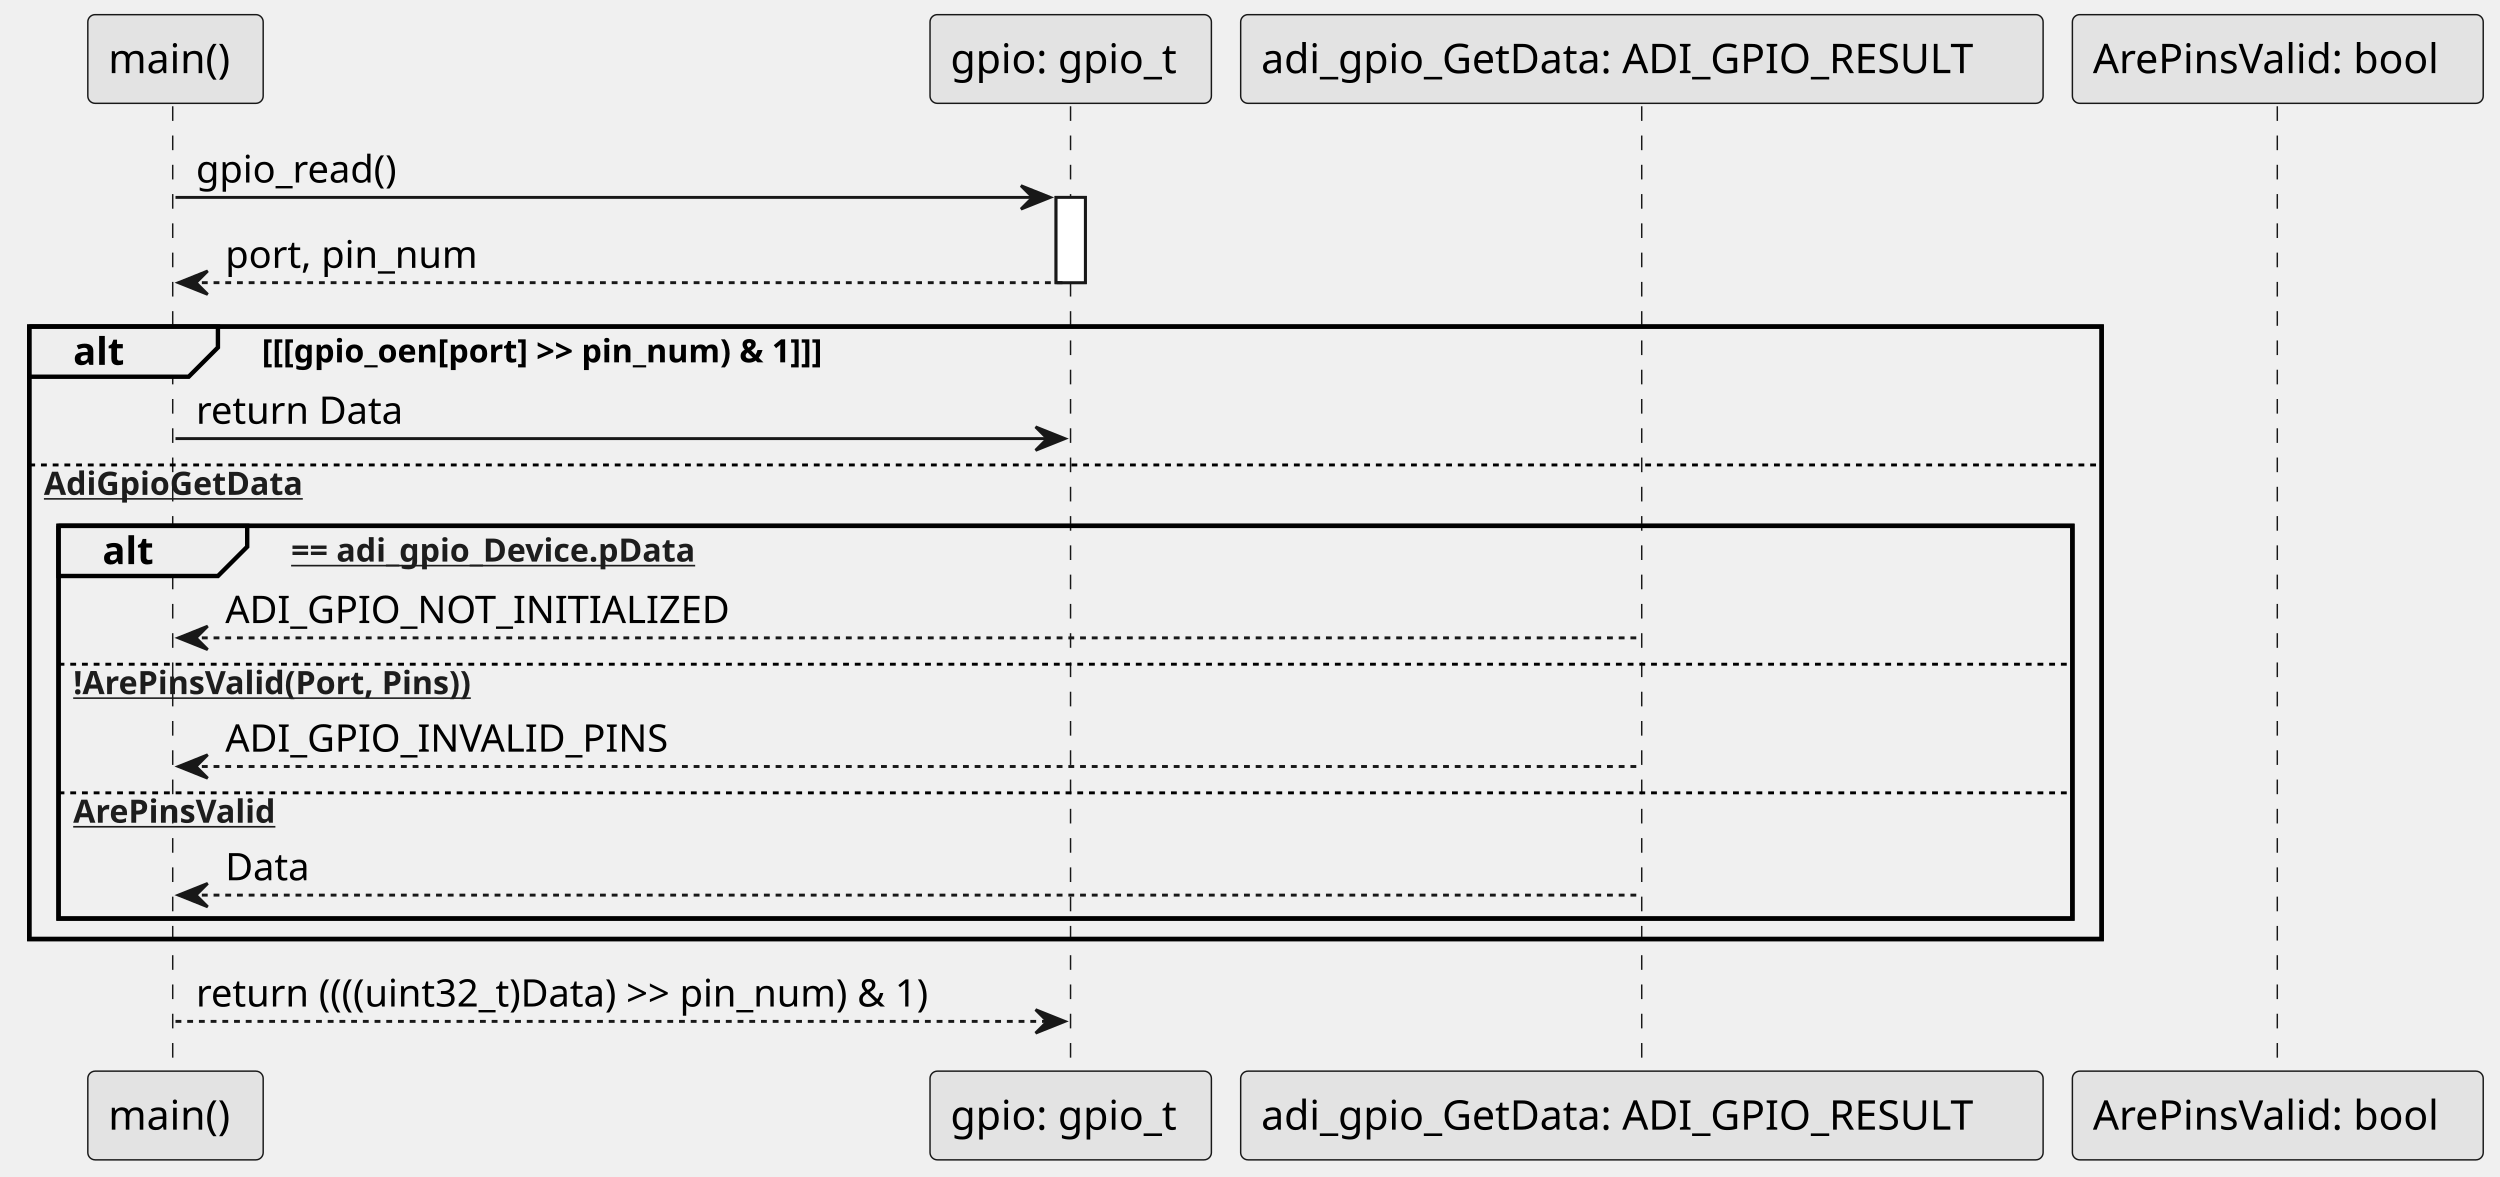
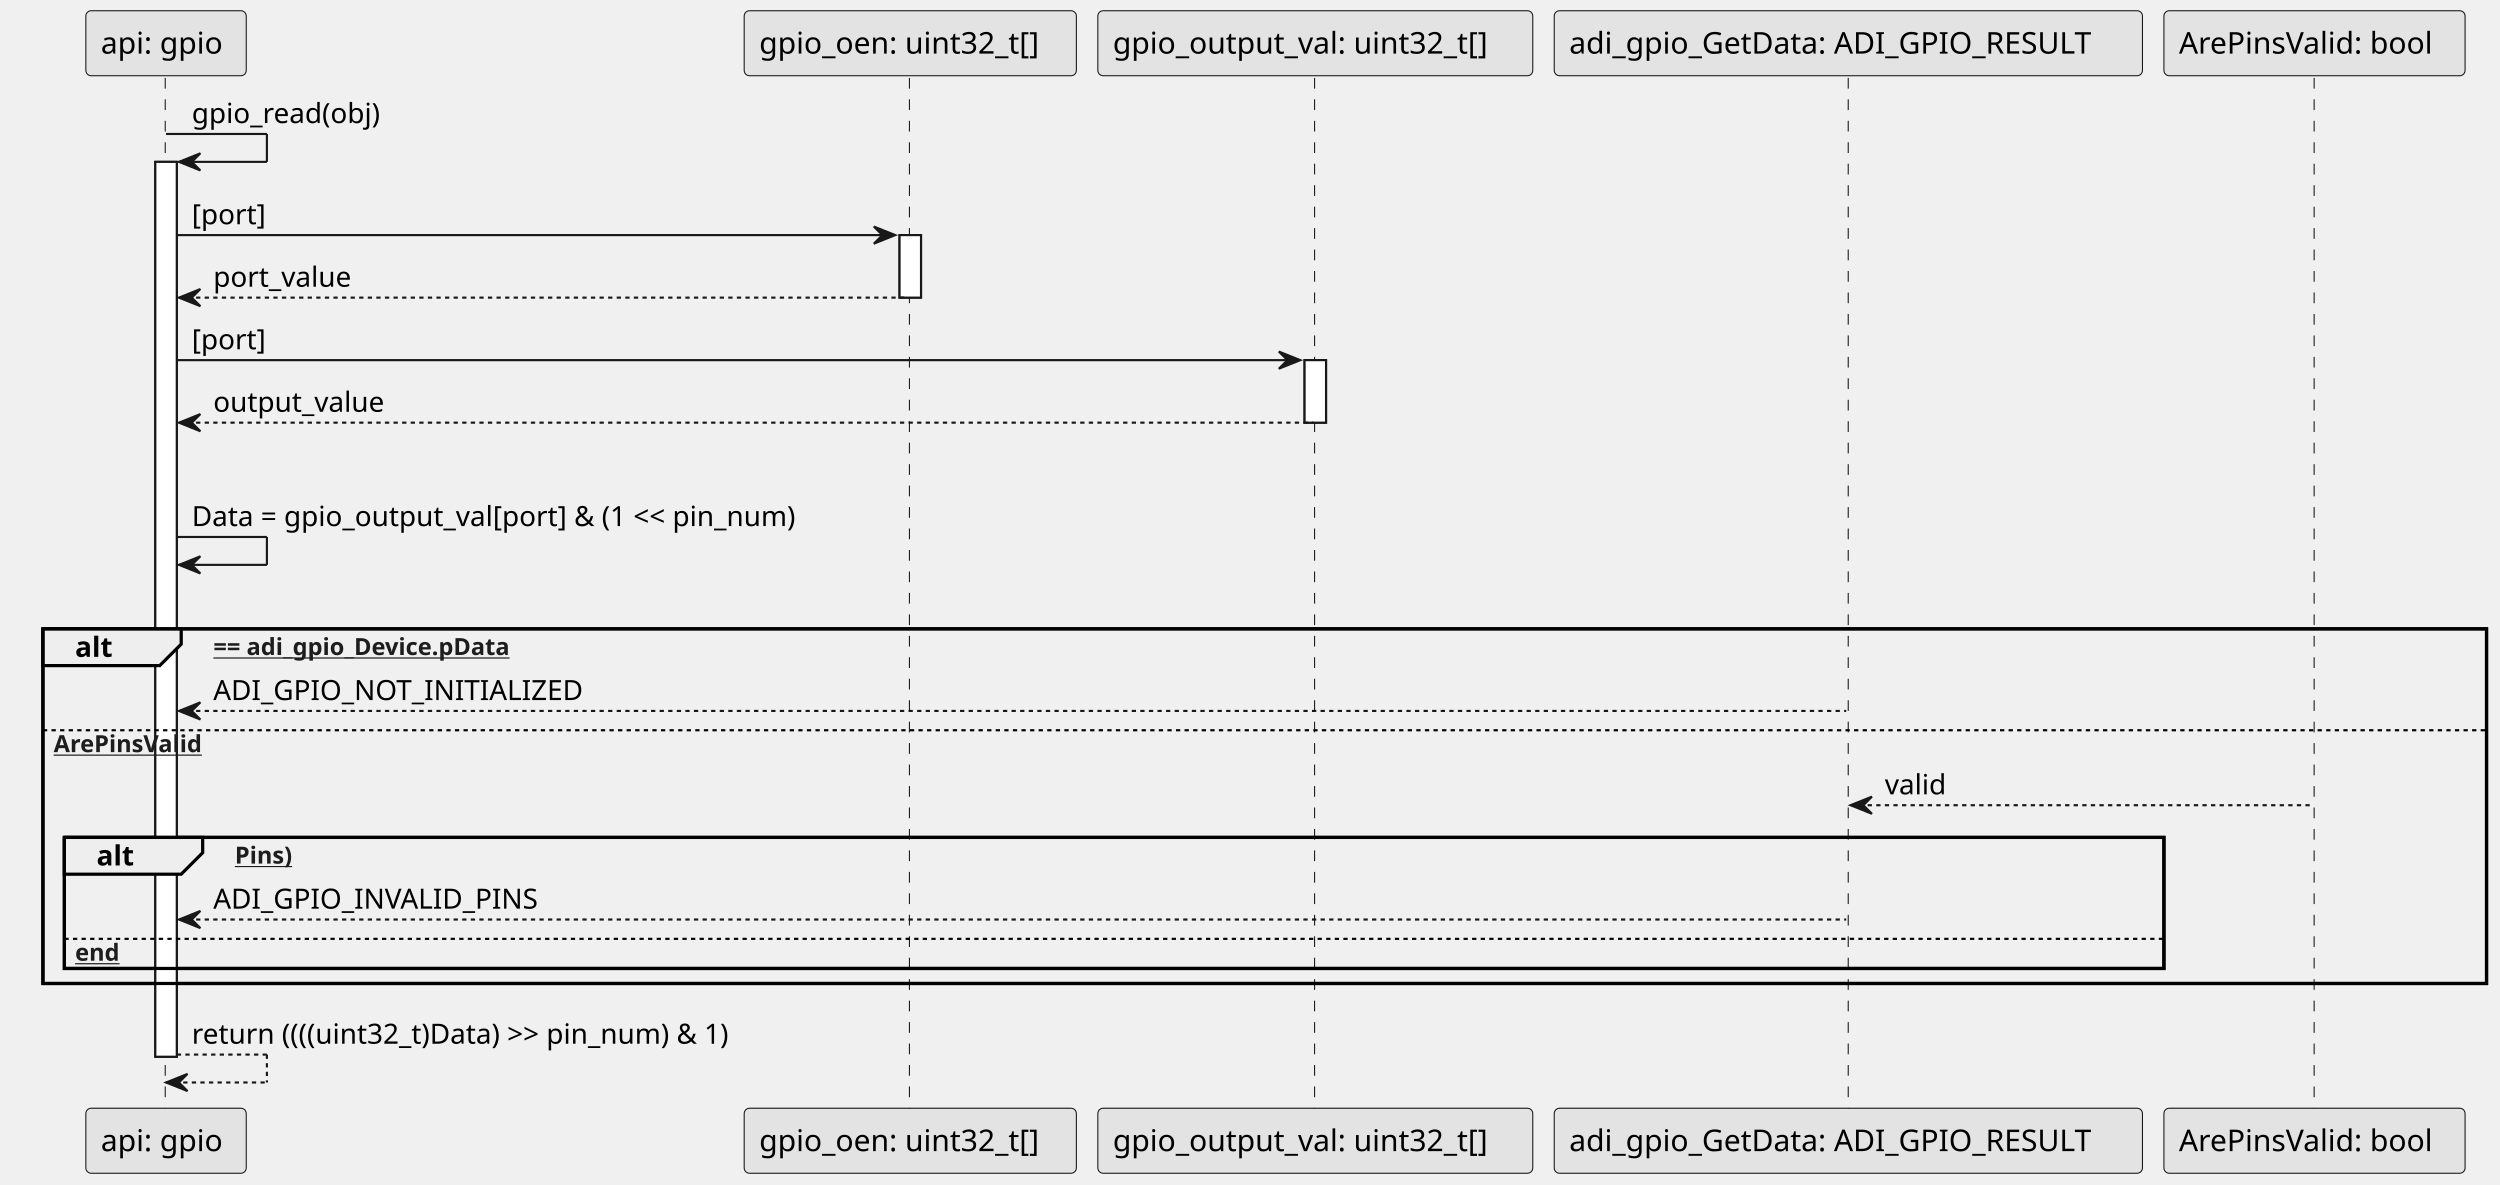
- <svg xmlns="http://www.w3.org/2000/svg" xmlns:xlink="http://www.w3.org/1999/xlink" contentStyleType="text/css" data-diagram-type="SEQUENCE" height="402px" preserveAspectRatio="none" style="width:854px;height:402px;background:#FFFFFF;" version="1.1" viewBox="0 0 854 402" width="854px" zoomAndPan="magnify">
+ <svg xmlns="http://www.w3.org/2000/svg" xmlns:xlink="http://www.w3.org/1999/xlink" contentStyleType="text/css" data-diagram-type="SEQUENCE" height="552px" preserveAspectRatio="none" style="width:1165px;height:552px;background:#FFFFFF;" version="1.1" viewBox="0 0 1165 552" width="1165px" zoomAndPan="magnify">
  <defs />
  <g>
    <g>
-       <rect fill="#FFFFFF" height="29.133" style="stroke:#181818;stroke-width:1;" width="10" x="360.756" y="67.43" />
+       <rect fill="#FFFFFF" height="417.008" style="stroke:#181818;stroke-width:1;" width="10" x="72.376" y="75.43" />
    </g>
-     <rect fill="none" height="209.211" style="stroke:#000000;stroke-width:1.5;" width="707.927" x="10" y="111.562" />
-     <rect fill="none" height="134.141" style="stroke:#000000;stroke-width:1.5;" width="687.927" x="20" y="179.633" />
-     <g class="participant-lifeline" data-entity-uid="part1" data-qualified-name="Main" id="part1-lifeline">
+     <g>
+       <rect fill="#FFFFFF" height="29.133" style="stroke:#181818;stroke-width:1;" width="10" x="419.194" y="109.562" />
+     </g>
+     <g>
+       <rect fill="#FFFFFF" height="29.133" style="stroke:#181818;stroke-width:1;" width="10" x="607.934" y="167.828" />
+     </g>
+     <rect fill="none" height="165.273" style="stroke:#000000;stroke-width:1.5;" width="1138.729" x="20" y="293.031" />
+     <rect fill="none" height="61.07" style="stroke:#000000;stroke-width:1.5;" width="978.387" x="30" y="390.234" />
+     <g class="participant-lifeline" data-entity-uid="part1" data-qualified-name="Api" id="part1-lifeline">
      <g>
-         <rect fill="#000000" fill-opacity="0" height="330.609" width="8" x="55.952" y="36.297" />
-         <line style="stroke:#181818;stroke-width:0.5;stroke-dasharray:5,5;" x1="59" x2="59" y1="36.297" y2="366.906" />
+         <rect fill="#000000" fill-opacity="0" height="481.141" width="8" x="73.376" y="36.297" />
+         <line style="stroke:#181818;stroke-width:0.5;stroke-dasharray:5,5;" x1="77" x2="77" y1="36.297" y2="517.438" />
      </g>
    </g>
-     <g class="participant-lifeline" data-entity-uid="part2" data-qualified-name="Gpio" id="part2-lifeline">
+     <g class="participant-lifeline" data-entity-uid="part2" data-qualified-name="Oen" id="part2-lifeline">
      <g>
-         <rect fill="#000000" fill-opacity="0" height="330.609" width="8" x="361.756" y="36.297" />
-         <line style="stroke:#181818;stroke-width:0.5;stroke-dasharray:5,5;" x1="365.699" x2="365.699" y1="36.297" y2="366.906" />
+         <rect fill="#000000" fill-opacity="0" height="481.141" width="8" x="420.194" y="36.297" />
+         <line style="stroke:#181818;stroke-width:0.5;stroke-dasharray:5,5;" x1="423.794" x2="423.794" y1="36.297" y2="517.438" />
      </g>
    </g>
-     <g class="participant-lifeline" data-entity-uid="part3" data-qualified-name="AdiGpioGetData" id="part3-lifeline">
+     <g class="participant-lifeline" data-entity-uid="part3" data-qualified-name="OutputVal" id="part3-lifeline">
      <g>
-         <rect fill="#000000" fill-opacity="0" height="330.609" width="8" x="556.87" y="36.297" />
-         <line style="stroke:#181818;stroke-width:0.5;stroke-dasharray:5,5;" x1="560.812" x2="560.812" y1="36.297" y2="366.906" />
+         <rect fill="#000000" fill-opacity="0" height="481.141" width="8" x="608.934" y="36.297" />
+         <line style="stroke:#181818;stroke-width:0.5;stroke-dasharray:5,5;" x1="612.594" x2="612.594" y1="36.297" y2="517.438" />
      </g>
    </g>
-     <g class="participant-lifeline" data-entity-uid="part4" data-qualified-name="ArePinsValid" id="part4-lifeline">
+     <g class="participant-lifeline" data-entity-uid="part4" data-qualified-name="GetData" id="part4-lifeline">
      <g>
-         <rect fill="#000000" fill-opacity="0" height="330.609" width="8" x="774.098" y="36.297" />
-         <line style="stroke:#181818;stroke-width:0.5;stroke-dasharray:5,5;" x1="777.927" x2="777.927" y1="36.297" y2="366.906" />
+         <rect fill="#000000" fill-opacity="0" height="481.141" width="8" x="857.33" y="36.297" />
+         <line style="stroke:#181818;stroke-width:0.5;stroke-dasharray:5,5;" x1="861.273" x2="861.273" y1="36.297" y2="517.438" />
      </g>
    </g>
-     <g class="participant participant-head" data-entity-uid="part1" data-qualified-name="Main" id="part1-head">
-       <rect fill="#E3E3E3" height="30.297" rx="2.5" ry="2.5" style="stroke:#181818;stroke-width:0.5;" width="59.903" x="30" y="5" />
-       <text fill="#000000" font-family="sans-serif" font-size="14" lengthAdjust="spacing" textLength="45.903" x="37" y="24.995">main()</text>
+     <g class="participant-lifeline" data-entity-uid="part5" data-qualified-name="ArePinsValid" id="part5-lifeline">
+       <g>
+         <rect fill="#000000" fill-opacity="0" height="481.141" width="8" x="1074.558" y="36.297" />
+         <line style="stroke:#181818;stroke-width:0.5;stroke-dasharray:5,5;" x1="1078.387" x2="1078.387" y1="36.297" y2="517.438" />
+       </g>
    </g>
-     <g class="participant participant-tail" data-entity-uid="part1" data-qualified-name="Main" id="part1-tail">
-       <rect fill="#E3E3E3" height="30.297" rx="2.5" ry="2.5" style="stroke:#181818;stroke-width:0.5;" width="59.903" x="30" y="365.906" />
-       <text fill="#000000" font-family="sans-serif" font-size="14" lengthAdjust="spacing" textLength="45.903" x="37" y="385.901">main()</text>
+     <g class="participant participant-head" data-entity-uid="part1" data-qualified-name="Api" id="part1-head">
+       <rect fill="#E3E3E3" height="30.297" rx="2.5" ry="2.5" style="stroke:#181818;stroke-width:0.5;" width="74.751" x="40" y="5" />
+       <text fill="#000000" font-family="sans-serif" font-size="14" lengthAdjust="spacing" textLength="60.751" x="47" y="24.995">api: gpio</text>
    </g>
-     <g class="participant participant-head" data-entity-uid="part2" data-qualified-name="Gpio" id="part2-head">
-       <rect fill="#E3E3E3" height="30.297" rx="2.5" ry="2.5" style="stroke:#181818;stroke-width:0.5;" width="96.113" x="317.699" y="5" />
-       <text fill="#000000" font-family="sans-serif" font-size="14" lengthAdjust="spacing" textLength="82.113" x="324.699" y="24.995">gpio: gpio_t</text>
+     <g class="participant participant-tail" data-entity-uid="part1" data-qualified-name="Api" id="part1-tail">
+       <rect fill="#E3E3E3" height="30.297" rx="2.5" ry="2.5" style="stroke:#181818;stroke-width:0.5;" width="74.751" x="40" y="516.438" />
+       <text fill="#000000" font-family="sans-serif" font-size="14" lengthAdjust="spacing" textLength="60.751" x="47" y="536.433">api: gpio</text>
    </g>
-     <g class="participant participant-tail" data-entity-uid="part2" data-qualified-name="Gpio" id="part2-tail">
-       <rect fill="#E3E3E3" height="30.297" rx="2.5" ry="2.5" style="stroke:#181818;stroke-width:0.5;" width="96.113" x="317.699" y="365.906" />
-       <text fill="#000000" font-family="sans-serif" font-size="14" lengthAdjust="spacing" textLength="82.113" x="324.699" y="385.901">gpio: gpio_t</text>
+     <g class="participant participant-head" data-entity-uid="part2" data-qualified-name="Oen" id="part2-head">
+       <rect fill="#E3E3E3" height="30.297" rx="2.5" ry="2.5" style="stroke:#181818;stroke-width:0.5;" width="154.8" x="346.794" y="5" />
+       <text fill="#000000" font-family="sans-serif" font-size="14" lengthAdjust="spacing" textLength="140.8" x="353.794" y="24.995">gpio_oen: uint32_t[]</text>
    </g>
-     <g class="participant participant-head" data-entity-uid="part3" data-qualified-name="AdiGpioGetData" id="part3-head">
-       <rect fill="#E3E3E3" height="30.297" rx="2.5" ry="2.5" style="stroke:#181818;stroke-width:0.5;" width="274.114" x="423.812" y="5" />
-       <text fill="#000000" font-family="sans-serif" font-size="14" lengthAdjust="spacing" textLength="260.114" x="430.812" y="24.995">adi_gpio_GetData: ADI_GPIO_RESULT</text>
+     <g class="participant participant-tail" data-entity-uid="part2" data-qualified-name="Oen" id="part2-tail">
+       <rect fill="#E3E3E3" height="30.297" rx="2.5" ry="2.5" style="stroke:#181818;stroke-width:0.5;" width="154.8" x="346.794" y="516.438" />
+       <text fill="#000000" font-family="sans-serif" font-size="14" lengthAdjust="spacing" textLength="140.8" x="353.794" y="536.433">gpio_oen: uint32_t[]</text>
    </g>
-     <g class="participant participant-tail" data-entity-uid="part3" data-qualified-name="AdiGpioGetData" id="part3-tail">
-       <rect fill="#E3E3E3" height="30.297" rx="2.5" ry="2.5" style="stroke:#181818;stroke-width:0.5;" width="274.114" x="423.812" y="365.906" />
-       <text fill="#000000" font-family="sans-serif" font-size="14" lengthAdjust="spacing" textLength="260.114" x="430.812" y="385.901">adi_gpio_GetData: ADI_GPIO_RESULT</text>
+     <g class="participant participant-head" data-entity-uid="part3" data-qualified-name="OutputVal" id="part3-head">
+       <rect fill="#E3E3E3" height="30.297" rx="2.5" ry="2.5" style="stroke:#181818;stroke-width:0.5;" width="202.679" x="511.594" y="5" />
+       <text fill="#000000" font-family="sans-serif" font-size="14" lengthAdjust="spacing" textLength="188.679" x="518.594" y="24.995">gpio_output_val: uint32_t[]</text>
    </g>
-     <g class="participant participant-head" data-entity-uid="part4" data-qualified-name="ArePinsValid" id="part4-head">
-       <rect fill="#E3E3E3" height="30.297" rx="2.5" ry="2.5" style="stroke:#181818;stroke-width:0.5;" width="140.342" x="707.927" y="5" />
-       <text fill="#000000" font-family="sans-serif" font-size="14" lengthAdjust="spacing" textLength="126.342" x="714.927" y="24.995">ArePinsValid: bool</text>
+     <g class="participant participant-tail" data-entity-uid="part3" data-qualified-name="OutputVal" id="part3-tail">
+       <rect fill="#E3E3E3" height="30.297" rx="2.5" ry="2.5" style="stroke:#181818;stroke-width:0.5;" width="202.679" x="511.594" y="516.438" />
+       <text fill="#000000" font-family="sans-serif" font-size="14" lengthAdjust="spacing" textLength="188.679" x="518.594" y="536.433">gpio_output_val: uint32_t[]</text>
    </g>
-     <g class="participant participant-tail" data-entity-uid="part4" data-qualified-name="ArePinsValid" id="part4-tail">
-       <rect fill="#E3E3E3" height="30.297" rx="2.5" ry="2.5" style="stroke:#181818;stroke-width:0.5;" width="140.342" x="707.927" y="365.906" />
-       <text fill="#000000" font-family="sans-serif" font-size="14" lengthAdjust="spacing" textLength="126.342" x="714.927" y="385.901">ArePinsValid: bool</text>
+     <g class="participant participant-head" data-entity-uid="part4" data-qualified-name="GetData" id="part4-head">
+       <rect fill="#E3E3E3" height="30.297" rx="2.5" ry="2.5" style="stroke:#181818;stroke-width:0.5;" width="274.114" x="724.273" y="5" />
+       <text fill="#000000" font-family="sans-serif" font-size="14" lengthAdjust="spacing" textLength="260.114" x="731.273" y="24.995">adi_gpio_GetData: ADI_GPIO_RESULT</text>
+     </g>
+     <g class="participant participant-tail" data-entity-uid="part4" data-qualified-name="GetData" id="part4-tail">
+       <rect fill="#E3E3E3" height="30.297" rx="2.5" ry="2.5" style="stroke:#181818;stroke-width:0.5;" width="274.114" x="724.273" y="516.438" />
+       <text fill="#000000" font-family="sans-serif" font-size="14" lengthAdjust="spacing" textLength="260.114" x="731.273" y="536.433">adi_gpio_GetData: ADI_GPIO_RESULT</text>
+     </g>
+     <g class="participant participant-head" data-entity-uid="part5" data-qualified-name="ArePinsValid" id="part5-head">
+       <rect fill="#E3E3E3" height="30.297" rx="2.5" ry="2.5" style="stroke:#181818;stroke-width:0.5;" width="140.342" x="1008.387" y="5" />
+       <text fill="#000000" font-family="sans-serif" font-size="14" lengthAdjust="spacing" textLength="126.342" x="1015.387" y="24.995">ArePinsValid: bool</text>
+     </g>
+     <g class="participant participant-tail" data-entity-uid="part5" data-qualified-name="ArePinsValid" id="part5-tail">
+       <rect fill="#E3E3E3" height="30.297" rx="2.5" ry="2.5" style="stroke:#181818;stroke-width:0.5;" width="140.342" x="1008.387" y="516.438" />
+       <text fill="#000000" font-family="sans-serif" font-size="14" lengthAdjust="spacing" textLength="126.342" x="1015.387" y="536.433">ArePinsValid: bool</text>
    </g>
    <g>
-       <rect fill="#FFFFFF" height="29.133" style="stroke:#181818;stroke-width:1;" width="10" x="360.756" y="67.43" />
+       <rect fill="#FFFFFF" height="417.008" style="stroke:#181818;stroke-width:1;" width="10" x="72.376" y="75.43" />
    </g>
-     <g class="message" data-entity-1="part1" data-entity-2="part2" id="msg1">
-       <polygon fill="#181818" points="348.756,63.43,358.756,67.43,348.756,71.43,352.756,67.43" style="stroke:#181818;stroke-width:1;" />
-       <line style="stroke:#181818;stroke-width:1;" x1="59.952" x2="354.756" y1="67.43" y2="67.43" />
-       <text fill="#000000" font-family="sans-serif" font-size="13" lengthAdjust="spacing" textLength="74.274" x="66.952" y="62.364">gpio_read()</text>
+     <g>
+       <rect fill="#FFFFFF" height="29.133" style="stroke:#181818;stroke-width:1;" width="10" x="419.194" y="109.562" />
    </g>
-     <g class="message" data-entity-1="part2" data-entity-2="part1" id="msg2">
-       <polygon fill="#181818" points="70.952,92.562,60.952,96.562,70.952,100.562,66.952,96.562" style="stroke:#181818;stroke-width:1;" />
-       <line style="stroke:#181818;stroke-width:1;stroke-dasharray:2,2;" x1="64.952" x2="364.756" y1="96.562" y2="96.562" />
-       <text fill="#000000" font-family="sans-serif" font-size="13" lengthAdjust="spacing" textLength="90.657" x="76.952" y="91.497">port, pin_num</text>
+     <g>
+       <rect fill="#FFFFFF" height="29.133" style="stroke:#181818;stroke-width:1;" width="10" x="607.934" y="167.828" />
    </g>
-     <path d="M10,111.562 L74.443,111.562 L74.443,118.695 L64.443,128.695 L10,128.695 L10,111.562" fill="#EEEEEE" style="stroke:#000000;stroke-width:1.5;" />
-     <rect fill="none" height="209.211" style="stroke:#000000;stroke-width:1.5;" width="707.927" x="10" y="111.562" />
-     <text fill="#000000" font-family="sans-serif" font-size="13" font-weight="bold" lengthAdjust="spacing" textLength="19.443" x="25" y="124.629">alt</text>
-     <text fill="#000000" font-family="sans-serif" font-size="11" font-weight="bold" lengthAdjust="spacing" textLength="229.883" x="89.443" y="123.773">[[[gpio_oen[port] &gt;&gt; pin_num) &amp; 1]]]</text>
-     <g class="message" data-entity-1="part1" data-entity-2="part2" id="msg3">
-       <polygon fill="#181818" points="353.756,145.828,363.756,149.828,353.756,153.828,357.756,149.828" style="stroke:#181818;stroke-width:1;" />
-       <line style="stroke:#181818;stroke-width:1;" x1="59.952" x2="359.756" y1="149.828" y2="149.828" />
-       <text fill="#000000" font-family="sans-serif" font-size="13" lengthAdjust="spacing" textLength="75.436" x="66.952" y="144.762">return Data</text>
+     <g class="message" data-entity-1="part1" data-entity-2="part1" id="msg1">
+       <line style="stroke:#181818;stroke-width:1;" x1="77.376" x2="124.376" y1="62.43" y2="62.43" />
+       <line style="stroke:#181818;stroke-width:1;" x1="124.376" x2="124.376" y1="62.43" y2="75.43" />
+       <line style="stroke:#181818;stroke-width:1;" x1="83.376" x2="124.376" y1="75.43" y2="75.43" />
+       <polygon fill="#181818" points="93.376,71.43,83.376,75.43,93.376,79.43,89.376,75.43" style="stroke:#181818;stroke-width:1;" />
+       <text fill="#000000" font-family="sans-serif" font-size="13" lengthAdjust="spacing" textLength="94.091" x="89.376" y="57.364">gpio_read(obj)</text>
    </g>
-     <line style="stroke:#000000;stroke-width:1;stroke-dasharray:2,2;" x1="10" x2="717.927" y1="158.828" y2="158.828" />
+     <g class="message" data-entity-1="part1" data-entity-2="part2" id="msg2">
+       <polygon fill="#181818" points="407.194,105.562,417.194,109.562,407.194,113.562,411.194,109.562" style="stroke:#181818;stroke-width:1;" />
+       <line style="stroke:#181818;stroke-width:1;" x1="82.376" x2="413.194" y1="109.562" y2="109.562" />
+       <text fill="#000000" font-family="sans-serif" font-size="13" lengthAdjust="spacing" textLength="36.791" x="89.376" y="104.497">[port]</text>
+     </g>
+     <g class="message" data-entity-1="part2" data-entity-2="part1" id="msg3">
+       <polygon fill="#181818" points="93.376,134.695,83.376,138.695,93.376,142.695,89.376,138.695" style="stroke:#181818;stroke-width:1;" />
+       <line style="stroke:#181818;stroke-width:1;stroke-dasharray:2,2;" x1="87.376" x2="423.194" y1="138.695" y2="138.695" />
+       <text fill="#000000" font-family="sans-serif" font-size="13" lengthAdjust="spacing" textLength="68.656" x="99.376" y="133.629">port_value</text>
+     </g>
+     <g class="message" data-entity-1="part1" data-entity-2="part3" id="msg4">
+       <polygon fill="#181818" points="595.934,163.828,605.934,167.828,595.934,171.828,599.934,167.828" style="stroke:#181818;stroke-width:1;" />
+       <line style="stroke:#181818;stroke-width:1;" x1="82.376" x2="601.934" y1="167.828" y2="167.828" />
+       <text fill="#000000" font-family="sans-serif" font-size="13" lengthAdjust="spacing" textLength="36.791" x="89.376" y="162.762">[port]</text>
+     </g>
+     <g class="message" data-entity-1="part3" data-entity-2="part1" id="msg5">
+       <polygon fill="#181818" points="93.376,192.961,83.376,196.961,93.376,200.961,89.376,196.961" style="stroke:#181818;stroke-width:1;" />
+       <line style="stroke:#181818;stroke-width:1;stroke-dasharray:2,2;" x1="87.376" x2="611.934" y1="196.961" y2="196.961" />
+       <text fill="#000000" font-family="sans-serif" font-size="13" lengthAdjust="spacing" textLength="84.887" x="99.376" y="191.895">output_value</text>
+     </g>
+     <g class="message" data-entity-1="part1" data-entity-2="part1" id="msg6">
+       <line style="stroke:#181818;stroke-width:1;" x1="82.376" x2="124.376" y1="250.227" y2="250.227" />
+       <line style="stroke:#181818;stroke-width:1;" x1="124.376" x2="124.376" y1="250.227" y2="263.227" />
+       <line style="stroke:#181818;stroke-width:1;" x1="83.376" x2="124.376" y1="263.227" y2="263.227" />
+       <polygon fill="#181818" points="93.376,259.227,83.376,263.227,93.376,267.227,89.376,263.227" style="stroke:#181818;stroke-width:1;" />
+       <text fill="#000000" font-family="sans-serif" font-size="13" lengthAdjust="spacing" textLength="312.819" x="89.376" y="245.161">Data = gpio_output_val[port] &amp; (1 &lt;&lt; pin_num)</text>
+     </g>
+     <path d="M20,293.031 L84.443,293.031 L84.443,300.164 L74.443,310.164 L20,310.164 L20,293.031" fill="#EEEEEE" style="stroke:#000000;stroke-width:1.5;" />
+     <rect fill="none" height="165.273" style="stroke:#000000;stroke-width:1.5;" width="1138.729" x="20" y="293.031" />
+     <text fill="#000000" font-family="sans-serif" font-size="13" font-weight="bold" lengthAdjust="spacing" textLength="19.443" x="35" y="306.098">alt</text>
+     <a href="NULL" target="_top" title="NULL" xlink:actuate="onRequest" xlink:href="NULL" xlink:show="new" xlink:title="NULL" xlink:type="simple">
+       <text fill="#1D1D1D" font-family="sans-serif" font-size="11" font-weight="bold" lengthAdjust="spacing" text-decoration="underline" textLength="162.207" x="99.443" y="305.242">== adi_gpio_Device.pData</text>
+     </a>
+     <g class="message" data-entity-1="part4" data-entity-2="part1" id="msg7">
+       <polygon fill="#181818" points="93.376,327.297,83.376,331.297,93.376,335.297,89.376,331.297" style="stroke:#181818;stroke-width:1;" />
+       <line style="stroke:#181818;stroke-width:1;stroke-dasharray:2,2;" x1="87.376" x2="860.33" y1="331.297" y2="331.297" />
+       <text fill="#000000" font-family="sans-serif" font-size="13" lengthAdjust="spacing" textLength="178.382" x="99.376" y="326.231">ADI_GPIO_NOT_INITIALIZED</text>
+     </g>
+     <line style="stroke:#000000;stroke-width:1;stroke-dasharray:2,2;" x1="20" x2="1158.729" y1="340.297" y2="340.297" />
    <a href="activate" target="_top" title="activate" xlink:actuate="onRequest" xlink:href="activate" xlink:show="new" xlink:title="activate" xlink:type="simple">
-       <text fill="#1D1D1D" font-family="sans-serif" font-size="11" font-weight="bold" lengthAdjust="spacing" text-decoration="underline" textLength="99.371" x="15" y="169.039">AdiGpioGetData</text>
+       <text fill="#1D1D1D" font-family="sans-serif" font-size="11" font-weight="bold" lengthAdjust="spacing" text-decoration="underline" textLength="78.96" x="25" y="350.507">ArePinsValid</text>
    </a>
-     <path d="M20,179.633 L84.443,179.633 L84.443,186.766 L74.443,196.766 L20,196.766 L20,179.633" fill="#EEEEEE" style="stroke:#000000;stroke-width:1.5;" />
-     <rect fill="none" height="134.141" style="stroke:#000000;stroke-width:1.5;" width="687.927" x="20" y="179.633" />
-     <text fill="#000000" font-family="sans-serif" font-size="13" font-weight="bold" lengthAdjust="spacing" textLength="19.443" x="35" y="192.7">alt</text>
-     <a href="NULL" target="_top" title="NULL" xlink:actuate="onRequest" xlink:href="NULL" xlink:show="new" xlink:title="NULL" xlink:type="simple">
-       <text fill="#1D1D1D" font-family="sans-serif" font-size="11" font-weight="bold" lengthAdjust="spacing" text-decoration="underline" textLength="162.207" x="99.443" y="191.843">== adi_gpio_Device.pData</text>
+     <g class="message" data-entity-1="part5" data-entity-2="part4" id="msg8">
+       <polygon fill="#181818" points="872.33,371.234,862.33,375.234,872.33,379.234,868.33,375.234" style="stroke:#181818;stroke-width:1;" />
+       <line style="stroke:#181818;stroke-width:1;stroke-dasharray:2,2;" x1="866.33" x2="1077.558" y1="375.234" y2="375.234" />
+       <text fill="#000000" font-family="sans-serif" font-size="13" lengthAdjust="spacing" textLength="31.135" x="878.33" y="370.168">valid</text>
+     </g>
+     <path d="M30,390.234 L94.443,390.234 L94.443,397.367 L84.443,407.367 L30,407.367 L30,390.234" fill="#EEEEEE" style="stroke:#000000;stroke-width:1.5;" />
+     <rect fill="none" height="61.07" style="stroke:#000000;stroke-width:1.5;" width="978.387" x="30" y="390.234" />
+     <text fill="#000000" font-family="sans-serif" font-size="13" font-weight="bold" lengthAdjust="spacing" textLength="19.443" x="45" y="403.301">alt</text>
+     <a href="!ArePinsValid(Port," target="_top" title="!ArePinsValid(Port," xlink:actuate="onRequest" xlink:href="!ArePinsValid(Port," xlink:show="new" xlink:title="!ArePinsValid(Port," xlink:type="simple">
+       <text fill="#1D1D1D" font-family="sans-serif" font-size="11" font-weight="bold" lengthAdjust="spacing" text-decoration="underline" textLength="31.238" x="109.443" y="402.445">Pins)</text>
    </a>
-     <g class="message" data-entity-1="part3" data-entity-2="part1" id="msg4">
-       <polygon fill="#181818" points="70.952,213.898,60.952,217.898,70.952,221.898,66.952,217.898" style="stroke:#181818;stroke-width:1;" />
-       <line style="stroke:#181818;stroke-width:1;stroke-dasharray:2,2;" x1="64.952" x2="559.87" y1="217.898" y2="217.898" />
-       <text fill="#000000" font-family="sans-serif" font-size="13" lengthAdjust="spacing" textLength="178.382" x="76.952" y="212.833">ADI_GPIO_NOT_INITIALIZED</text>
+     <g class="message" data-entity-1="part4" data-entity-2="part1" id="msg9">
+       <polygon fill="#181818" points="93.376,424.5,83.376,428.5,93.376,432.5,89.376,428.5" style="stroke:#181818;stroke-width:1;" />
+       <line style="stroke:#181818;stroke-width:1;stroke-dasharray:2,2;" x1="87.376" x2="860.33" y1="428.5" y2="428.5" />
+       <text fill="#000000" font-family="sans-serif" font-size="13" lengthAdjust="spacing" textLength="156.298" x="99.376" y="423.434">ADI_GPIO_INVALID_PINS</text>
    </g>
-     <line style="stroke:#000000;stroke-width:1;stroke-dasharray:2,2;" x1="20" x2="707.927" y1="226.898" y2="226.898" />
-     <a href="(alt" target="_top" title="(alt" xlink:actuate="onRequest" xlink:href="(alt" xlink:show="new" xlink:title="(alt" xlink:type="simple">
-       <text fill="#1D1D1D" font-family="sans-serif" font-size="11" font-weight="bold" lengthAdjust="spacing" text-decoration="underline" textLength="159.581" x="25" y="237.109">!ArePinsValid(Port, Pins))</text>
+     <line style="stroke:#000000;stroke-width:1;stroke-dasharray:2,2;" x1="30" x2="1008.387" y1="437.5" y2="437.5" />
+     <a href="end" target="_top" title="end" xlink:actuate="onRequest" xlink:href="end" xlink:show="new" xlink:title="end" xlink:type="simple">
+       <text fill="#1D1D1D" font-family="sans-serif" font-size="11" font-weight="bold" lengthAdjust="spacing" text-decoration="underline" textLength="23.166" x="35" y="447.71">end</text>
    </a>
-     <g class="message" data-entity-1="part3" data-entity-2="part1" id="msg5">
-       <polygon fill="#181818" points="70.952,257.836,60.952,261.836,70.952,265.836,66.952,261.836" style="stroke:#181818;stroke-width:1;" />
-       <line style="stroke:#181818;stroke-width:1;stroke-dasharray:2,2;" x1="64.952" x2="559.87" y1="261.836" y2="261.836" />
-       <text fill="#000000" font-family="sans-serif" font-size="13" lengthAdjust="spacing" textLength="156.298" x="76.952" y="256.77">ADI_GPIO_INVALID_PINS</text>
-     </g>
-     <line style="stroke:#000000;stroke-width:1;stroke-dasharray:2,2;" x1="20" x2="707.927" y1="270.836" y2="270.836" />
-     <a href="activate" target="_top" title="activate" xlink:actuate="onRequest" xlink:href="activate" xlink:show="new" xlink:title="activate" xlink:type="simple">
-       <text fill="#1D1D1D" font-family="sans-serif" font-size="11" font-weight="bold" lengthAdjust="spacing" text-decoration="underline" textLength="78.96" x="25" y="281.046">ArePinsValid</text>
-     </a>
-     <g class="message" data-entity-1="part3" data-entity-2="part1" id="msg6">
-       <polygon fill="#181818" points="70.952,301.773,60.952,305.773,70.952,309.773,66.952,305.773" style="stroke:#181818;stroke-width:1;" />
-       <line style="stroke:#181818;stroke-width:1;stroke-dasharray:2,2;" x1="64.952" x2="559.87" y1="305.773" y2="305.773" />
-       <text fill="#000000" font-family="sans-serif" font-size="13" lengthAdjust="spacing" textLength="31.04" x="76.952" y="300.707">Data</text>
-     </g>
-     <g class="message" data-entity-1="part1" data-entity-2="part2" id="msg7">
-       <polygon fill="#181818" points="353.756,344.906,363.756,348.906,353.756,352.906,357.756,348.906" style="stroke:#181818;stroke-width:1;" />
-       <line style="stroke:#181818;stroke-width:1;stroke-dasharray:2,2;" x1="59.952" x2="359.756" y1="348.906" y2="348.906" />
-       <text fill="#000000" font-family="sans-serif" font-size="13" lengthAdjust="spacing" textLength="281.804" x="66.952" y="343.84">return ((((uint32_t)Data) &gt;&gt; pin_num) &amp; 1)</text>
+     <g class="message" data-entity-1="part1" data-entity-2="part1" id="msg10">
+       <line style="stroke:#181818;stroke-width:1;stroke-dasharray:2,2;" x1="82.376" x2="124.376" y1="491.438" y2="491.438" />
+       <line style="stroke:#181818;stroke-width:1;stroke-dasharray:2,2;" x1="124.376" x2="124.376" y1="491.438" y2="504.438" />
+       <line style="stroke:#181818;stroke-width:1;stroke-dasharray:2,2;" x1="77.376" x2="124.376" y1="504.438" y2="504.438" />
+       <polygon fill="#181818" points="87.376,500.438,77.376,504.438,87.376,508.438,83.376,504.438" style="stroke:#181818;stroke-width:1;" />
+       <text fill="#000000" font-family="sans-serif" font-size="13" lengthAdjust="spacing" textLength="281.804" x="89.376" y="486.372">return ((((uint32_t)Data) &gt;&gt; pin_num) &amp; 1)</text>
    </g>
  </g>
</svg>
